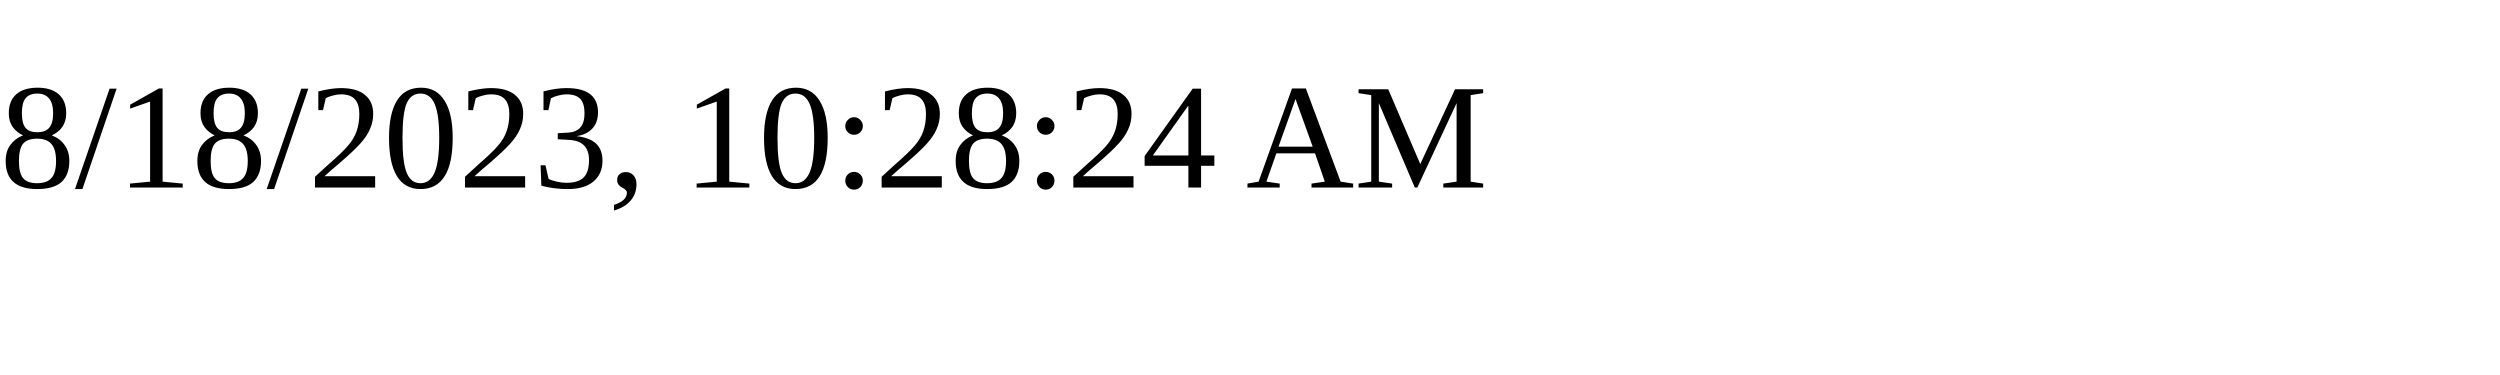
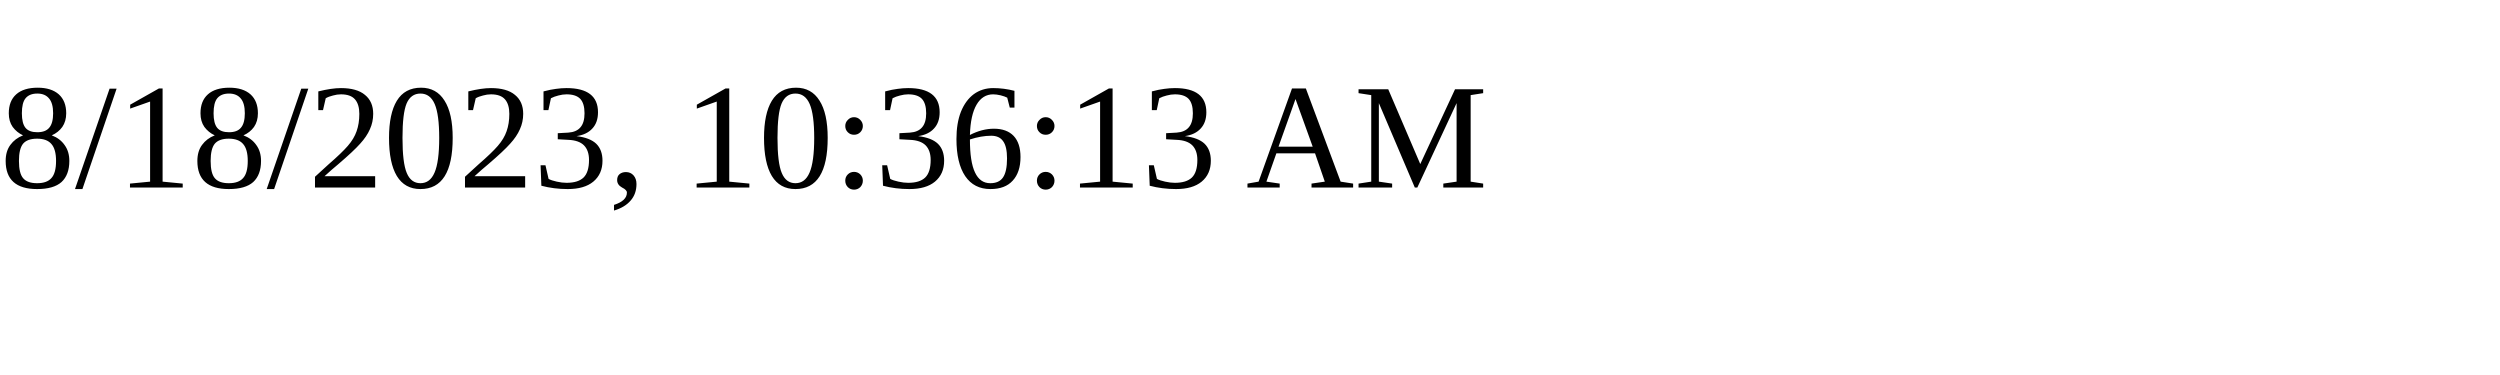
<svg xmlns="http://www.w3.org/2000/svg" height="30" width="200">
-   <text x="0" y="15">8/18/2023, 10:28:24 AM</text>
+   <text x="0" y="15">8/18/2023, 10:36:13 AM</text>
</svg>
